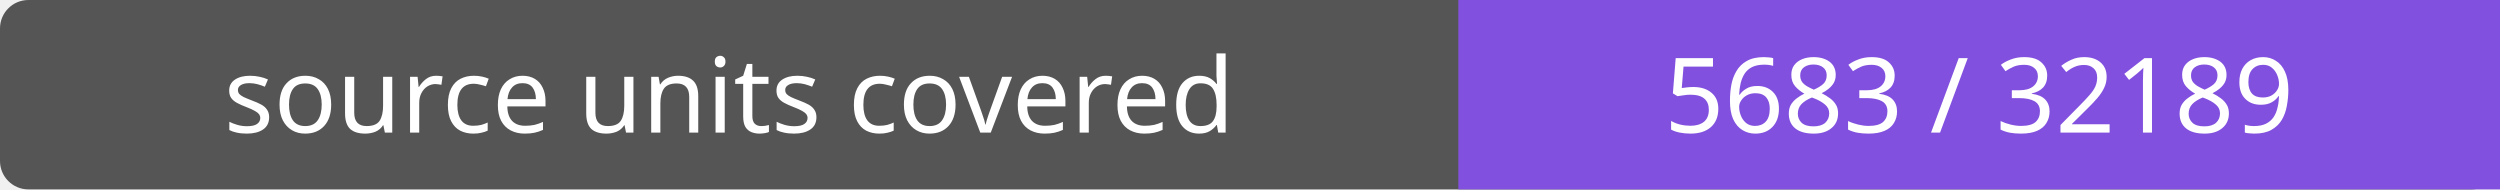
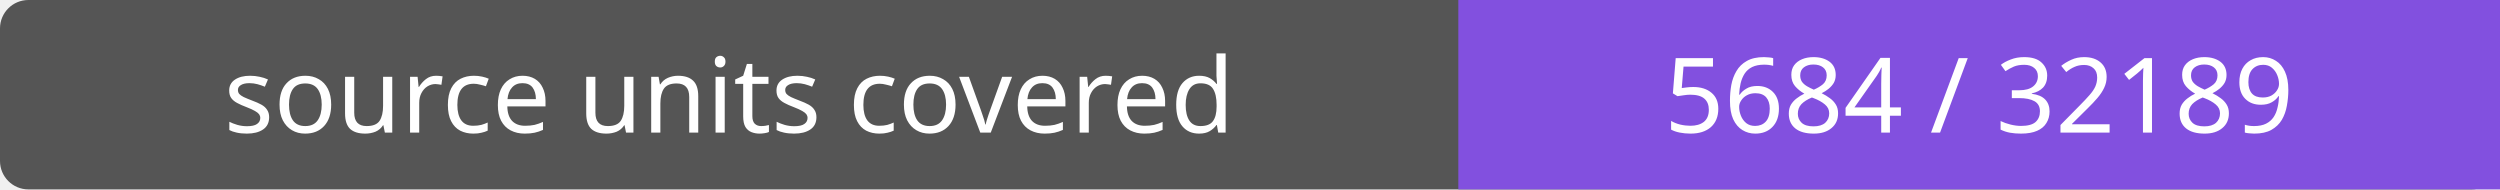
- <svg xmlns="http://www.w3.org/2000/svg" width="264" height="20" role="img" aria-label="source units covered: 5683 / 32189">
+ <svg xmlns="http://www.w3.org/2000/svg" width="264" height="20" role="img" aria-label="source units covered: 5684 / 32189">
  <rect width="264" height="20" rx="3" fill="#555" />
  <path fill="#8250df" d="M154 0h110v20H154z" />
  <g fill="#fff" text-anchor="middle" font-family="Verdana,sans-serif" font-size="11">
    <text x="77.0" y="14">source units covered</text>
-     <text x="209.0" y="14">5683 / 32189</text>
+     <text x="209.0" y="14">5684 / 32189</text>
  </g>
</svg>
